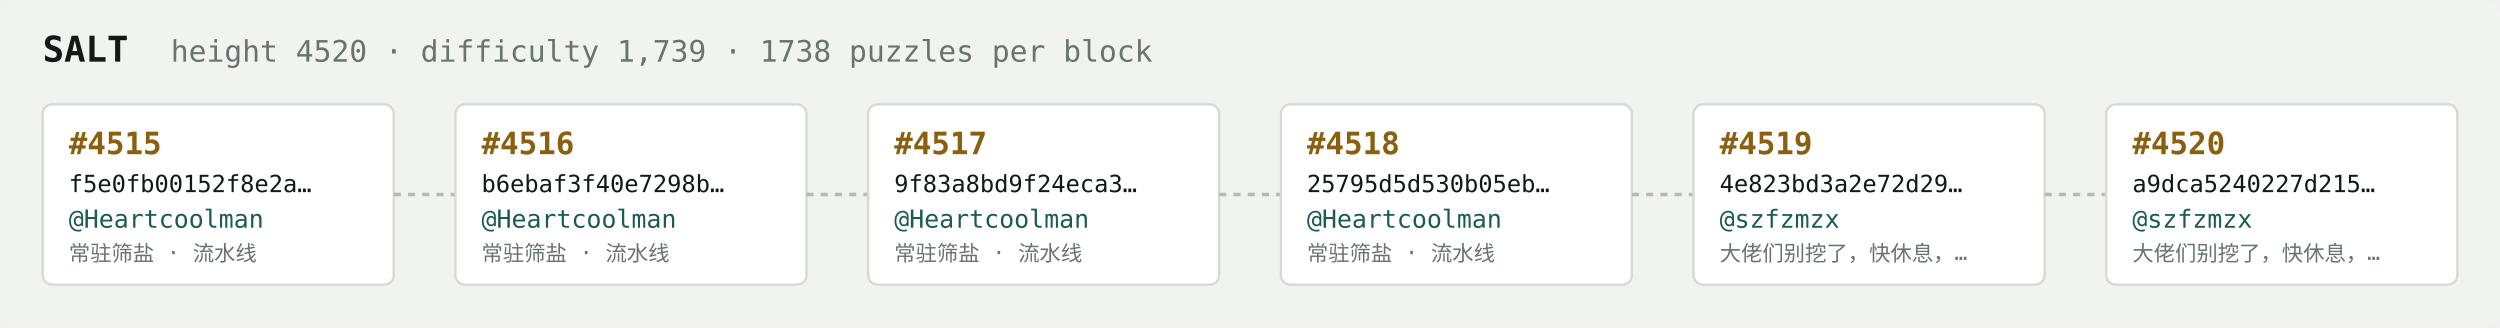
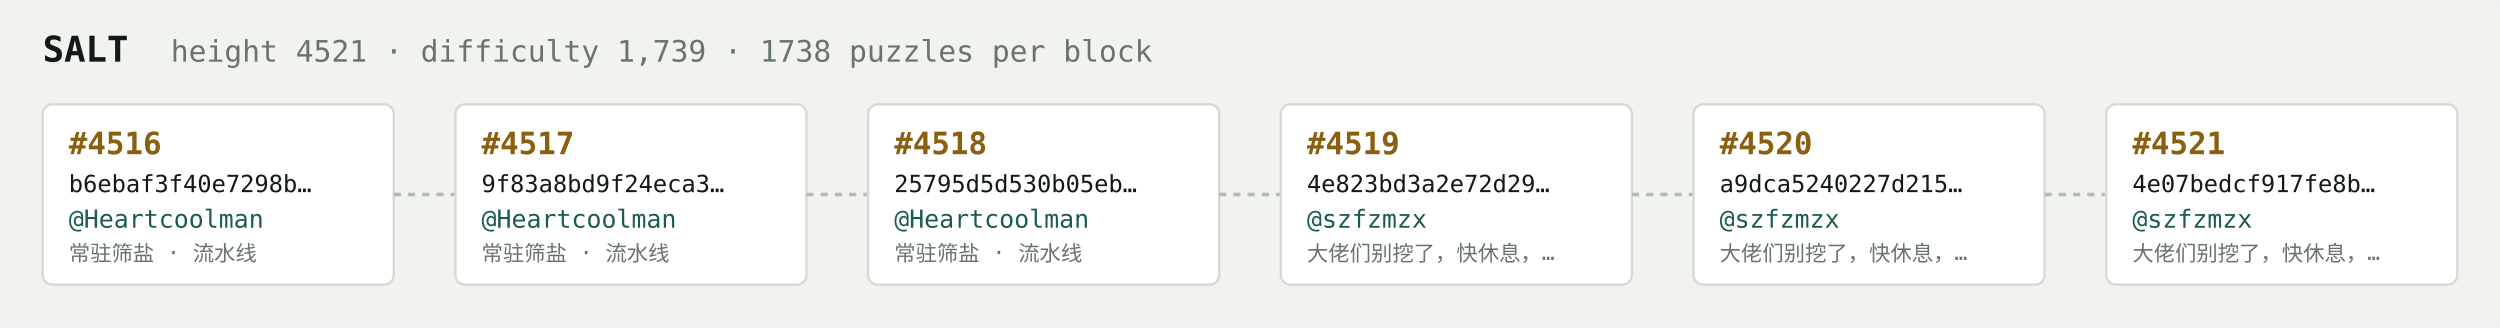
<svg xmlns="http://www.w3.org/2000/svg" width="1054" height="138" viewBox="0 0 1054 138" font-family="ui-monospace,SFMono-Regular,Menlo,monospace">
  <rect fill="#f1f3ef" width="1054" height="138" rx="6" />
  <text x="18" y="26" fill="#121916" font-size="15" font-weight="700">SALT</text>
-   <text x="72" y="26" fill="#68746e" font-size="12.5">height 4520 · difficulty 1,739 · 1738 puzzles per block</text>
+   <text x="72" y="26" fill="#68746e" font-size="12.5">height 4521 · difficulty 1,739 · 1738 puzzles per block</text>
  <rect x="18" y="44" width="148" height="76" rx="4" fill="#ffffff" stroke="#d5dbd2" stroke-width="1" />
-   <text x="29" y="65" fill="#8a5f10" font-size="13" font-weight="700">#4515</text>
-   <text x="29" y="81" fill="#121916" font-size="10">f5e0fb00152f8e2a…</text>
+   <text x="29" y="65" fill="#8a5f10" font-size="13" font-weight="700">#4516</text>
+   <text x="29" y="81" fill="#121916" font-size="10">b6ebaf3f40e7298b…</text>
  <text x="29" y="96" fill="#1c5b52" font-size="10.5">@Heartcoolman</text>
  <text x="29" y="110" fill="#68746e" font-size="9">常驻筛盐 · 流水线</text>
  <line x1="166" y1="82.0" x2="192" y2="82.0" stroke="#b3bcb4" stroke-width="1.5" stroke-dasharray="3 3" />
  <rect x="192" y="44" width="148" height="76" rx="4" fill="#ffffff" stroke="#d5dbd2" stroke-width="1" />
-   <text x="203" y="65" fill="#8a5f10" font-size="13" font-weight="700">#4516</text>
-   <text x="203" y="81" fill="#121916" font-size="10">b6ebaf3f40e7298b…</text>
+   <text x="203" y="65" fill="#8a5f10" font-size="13" font-weight="700">#4517</text>
+   <text x="203" y="81" fill="#121916" font-size="10">9f83a8bd9f24eca3…</text>
  <text x="203" y="96" fill="#1c5b52" font-size="10.5">@Heartcoolman</text>
  <text x="203" y="110" fill="#68746e" font-size="9">常驻筛盐 · 流水线</text>
  <line x1="340" y1="82.0" x2="366" y2="82.0" stroke="#b3bcb4" stroke-width="1.5" stroke-dasharray="3 3" />
  <rect x="366" y="44" width="148" height="76" rx="4" fill="#ffffff" stroke="#d5dbd2" stroke-width="1" />
-   <text x="377" y="65" fill="#8a5f10" font-size="13" font-weight="700">#4517</text>
-   <text x="377" y="81" fill="#121916" font-size="10">9f83a8bd9f24eca3…</text>
+   <text x="377" y="65" fill="#8a5f10" font-size="13" font-weight="700">#4518</text>
+   <text x="377" y="81" fill="#121916" font-size="10">25795d5d530b05eb…</text>
  <text x="377" y="96" fill="#1c5b52" font-size="10.5">@Heartcoolman</text>
  <text x="377" y="110" fill="#68746e" font-size="9">常驻筛盐 · 流水线</text>
  <line x1="514" y1="82.0" x2="540" y2="82.0" stroke="#b3bcb4" stroke-width="1.5" stroke-dasharray="3 3" />
  <rect x="540" y="44" width="148" height="76" rx="4" fill="#ffffff" stroke="#d5dbd2" stroke-width="1" />
-   <text x="551" y="65" fill="#8a5f10" font-size="13" font-weight="700">#4518</text>
-   <text x="551" y="81" fill="#121916" font-size="10">25795d5d530b05eb…</text>
-   <text x="551" y="96" fill="#1c5b52" font-size="10.5">@Heartcoolman</text>
-   <text x="551" y="110" fill="#68746e" font-size="9">常驻筛盐 · 流水线</text>
+   <text x="551" y="65" fill="#8a5f10" font-size="13" font-weight="700">#4519</text>
+   <text x="551" y="81" fill="#121916" font-size="10">4e823bd3a2e72d29…</text>
+   <text x="551" y="96" fill="#1c5b52" font-size="10.5">@szfzmzx</text>
+   <text x="551" y="110" fill="#68746e" font-size="9">大佬们别挖了，快休息，…</text>
  <line x1="688" y1="82.0" x2="714" y2="82.0" stroke="#b3bcb4" stroke-width="1.5" stroke-dasharray="3 3" />
  <rect x="714" y="44" width="148" height="76" rx="4" fill="#ffffff" stroke="#d5dbd2" stroke-width="1" />
-   <text x="725" y="65" fill="#8a5f10" font-size="13" font-weight="700">#4519</text>
-   <text x="725" y="81" fill="#121916" font-size="10">4e823bd3a2e72d29…</text>
+   <text x="725" y="65" fill="#8a5f10" font-size="13" font-weight="700">#4520</text>
+   <text x="725" y="81" fill="#121916" font-size="10">a9dca5240227d215…</text>
  <text x="725" y="96" fill="#1c5b52" font-size="10.5">@szfzmzx</text>
  <text x="725" y="110" fill="#68746e" font-size="9">大佬们别挖了，快休息，…</text>
  <line x1="862" y1="82.0" x2="888" y2="82.0" stroke="#b3bcb4" stroke-width="1.5" stroke-dasharray="3 3" />
  <rect x="888" y="44" width="148" height="76" rx="4" fill="#ffffff" stroke="#d5dbd2" stroke-width="1" />
-   <text x="899" y="65" fill="#8a5f10" font-size="13" font-weight="700">#4520</text>
-   <text x="899" y="81" fill="#121916" font-size="10">a9dca5240227d215…</text>
+   <text x="899" y="65" fill="#8a5f10" font-size="13" font-weight="700">#4521</text>
+   <text x="899" y="81" fill="#121916" font-size="10">4e07bedcf917fe8b…</text>
  <text x="899" y="96" fill="#1c5b52" font-size="10.5">@szfzmzx</text>
  <text x="899" y="110" fill="#68746e" font-size="9">大佬们别挖了，快休息，…</text>
</svg>
